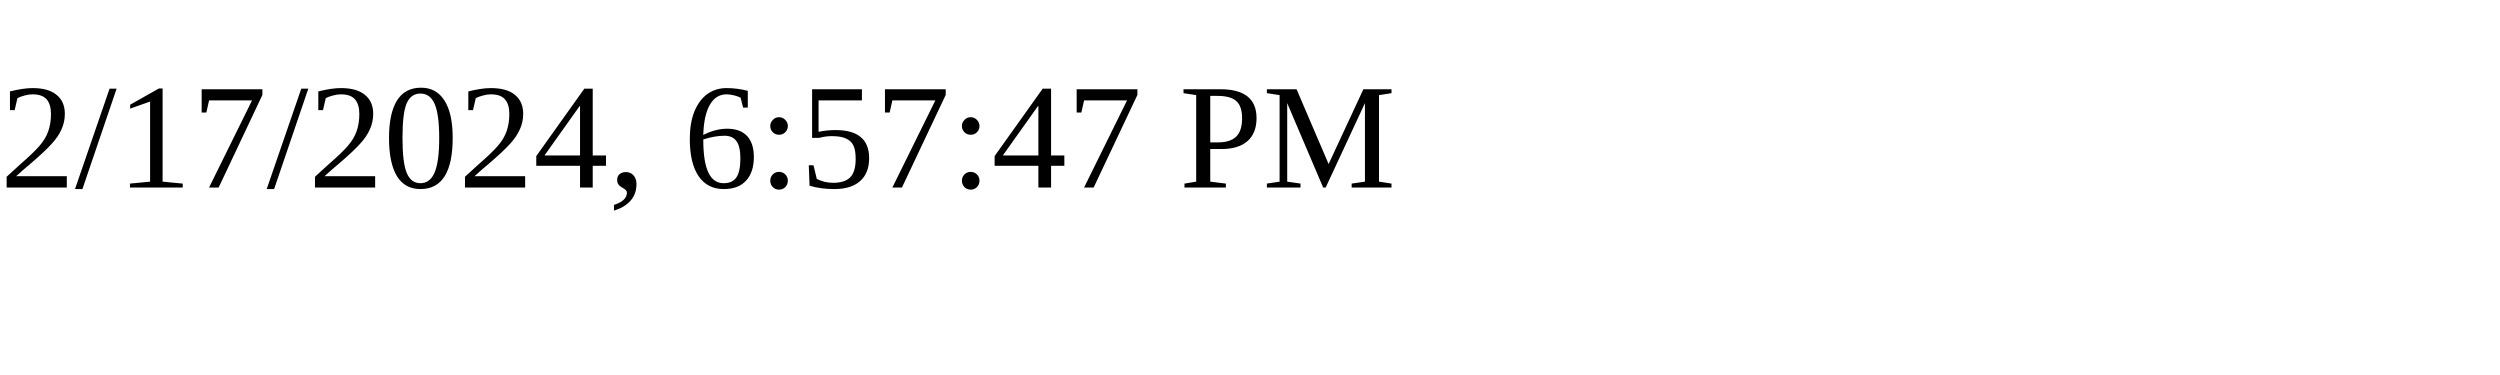
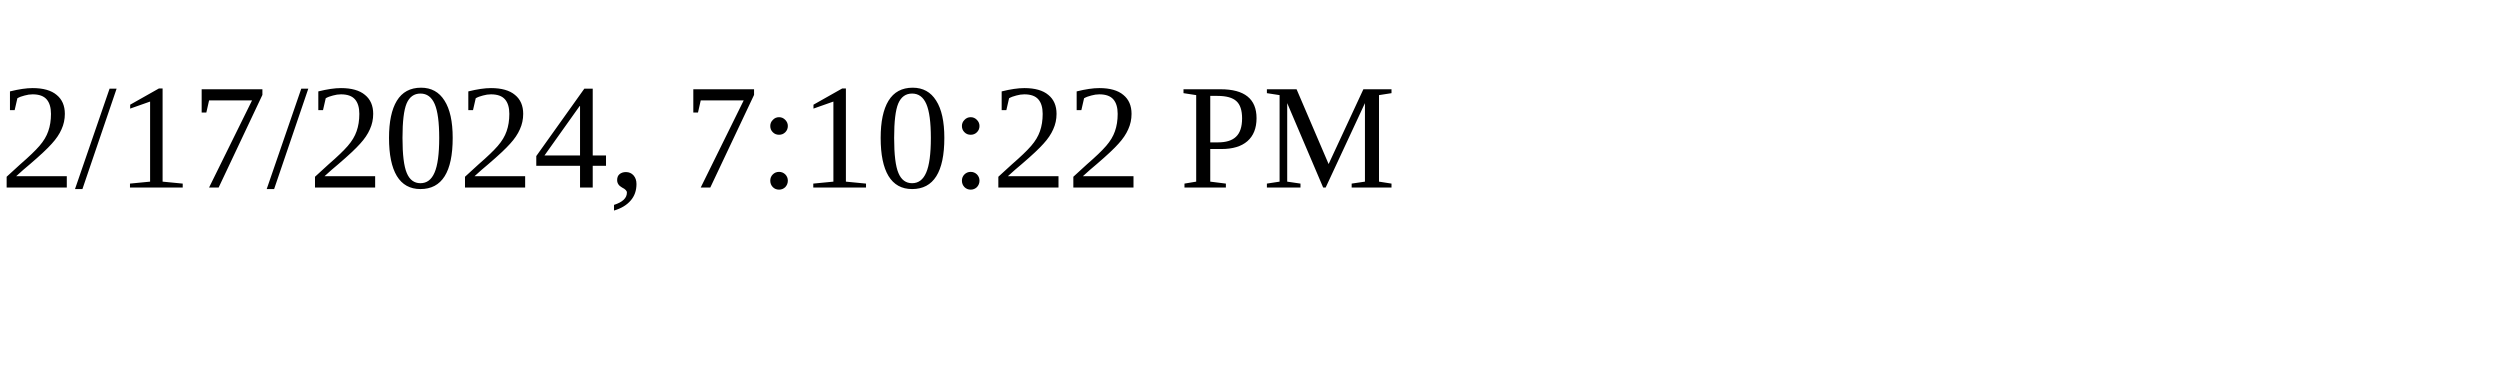
<svg xmlns="http://www.w3.org/2000/svg" height="30" width="200">
-   <text x="0" y="15">2/17/2024, 6:57:47 PM</text>
+   <text x="0" y="15">2/17/2024, 7:10:22 PM</text>
</svg>
